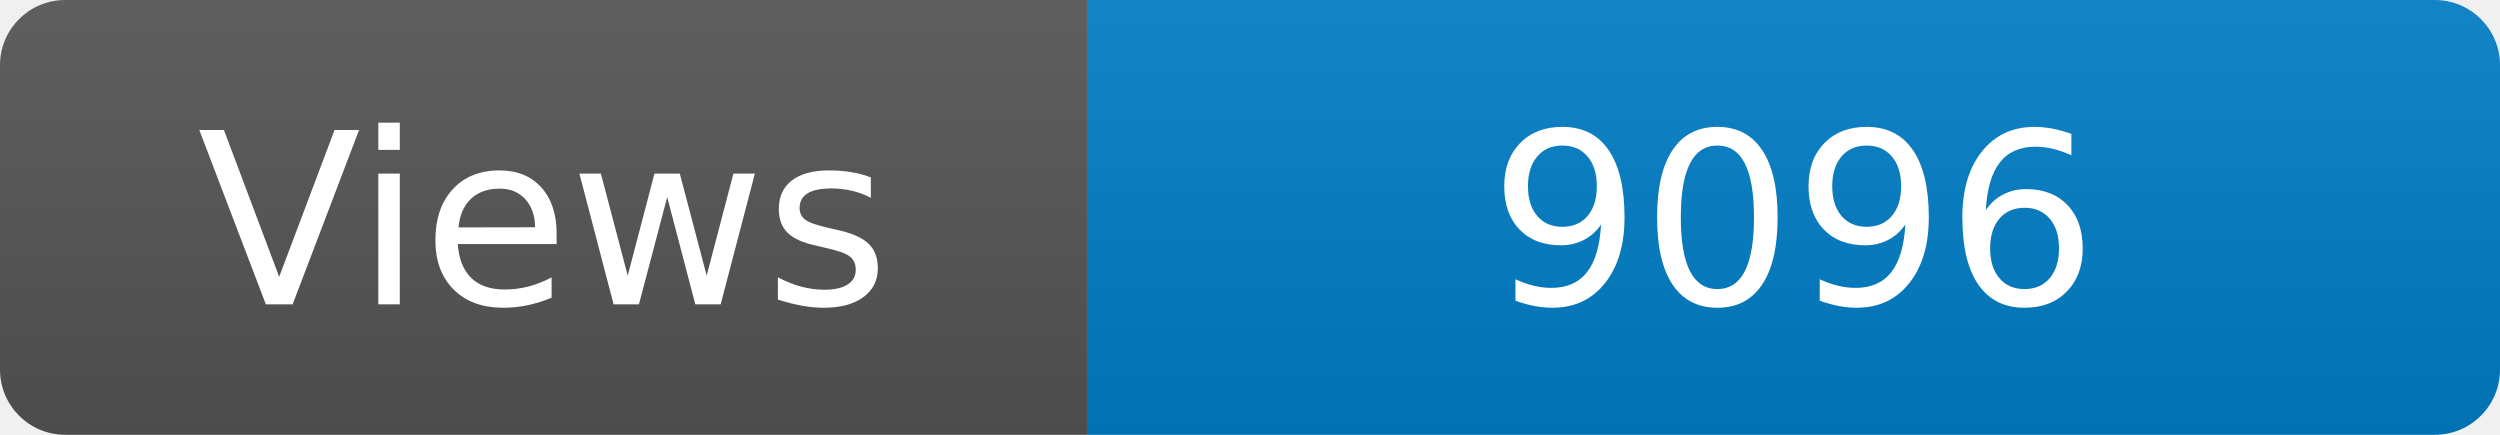
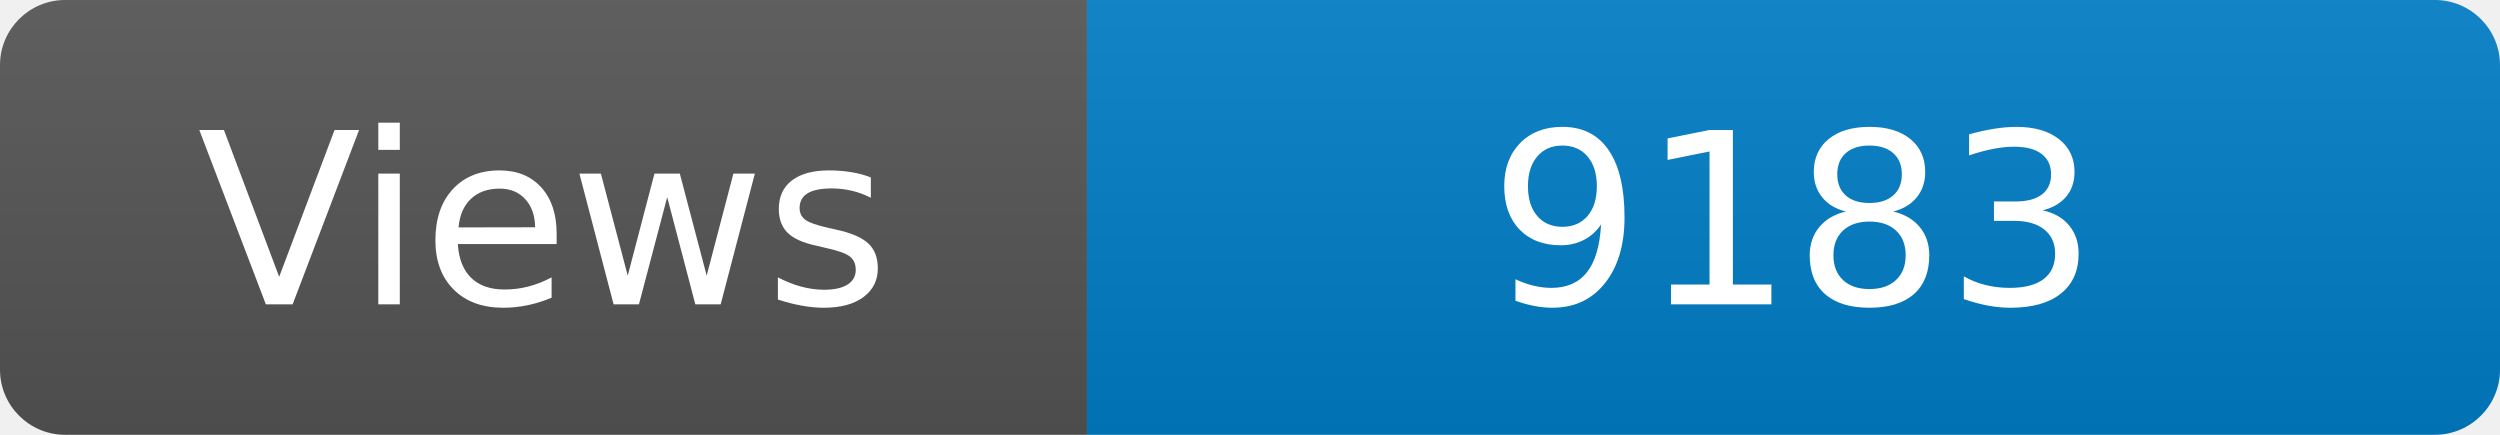
<svg xmlns="http://www.w3.org/2000/svg" width="115" height="20" role="img" aria-label="Maintained?: yes">
  <linearGradient id="s" x2="0" y2="100%">
    <stop offset="0" stop-color="#bbb" stop-opacity=".1" />
    <stop offset="1" stop-opacity=".1" />
  </linearGradient>
  <clipPath id="r">
    <rect width="115" height="20" rx="3" fill="#fff" />
  </clipPath>
  <g clip-path="url(#r)">
    <rect width="50" height="20" fill="#555" />
    <rect x="50" width="160" height="20" fill="#007ec6" />
    <rect width="115" height="20" fill="url(#s)" />
  </g>
  <g fill="#fff" text-anchor="middle" font-family="Verdana,Geneva,DejaVu Sans,sans-serif" font-size="110">
    <text x="250" y="140" transform="scale(.1)" fill="#fff">Views</text>
-     <text x="825" y="140" transform="scale(.1)" fill="#fff">9096</text>
+     <text x="825" y="140" transform="scale(.1)" fill="#fff">9183</text>
  </g>
</svg>
